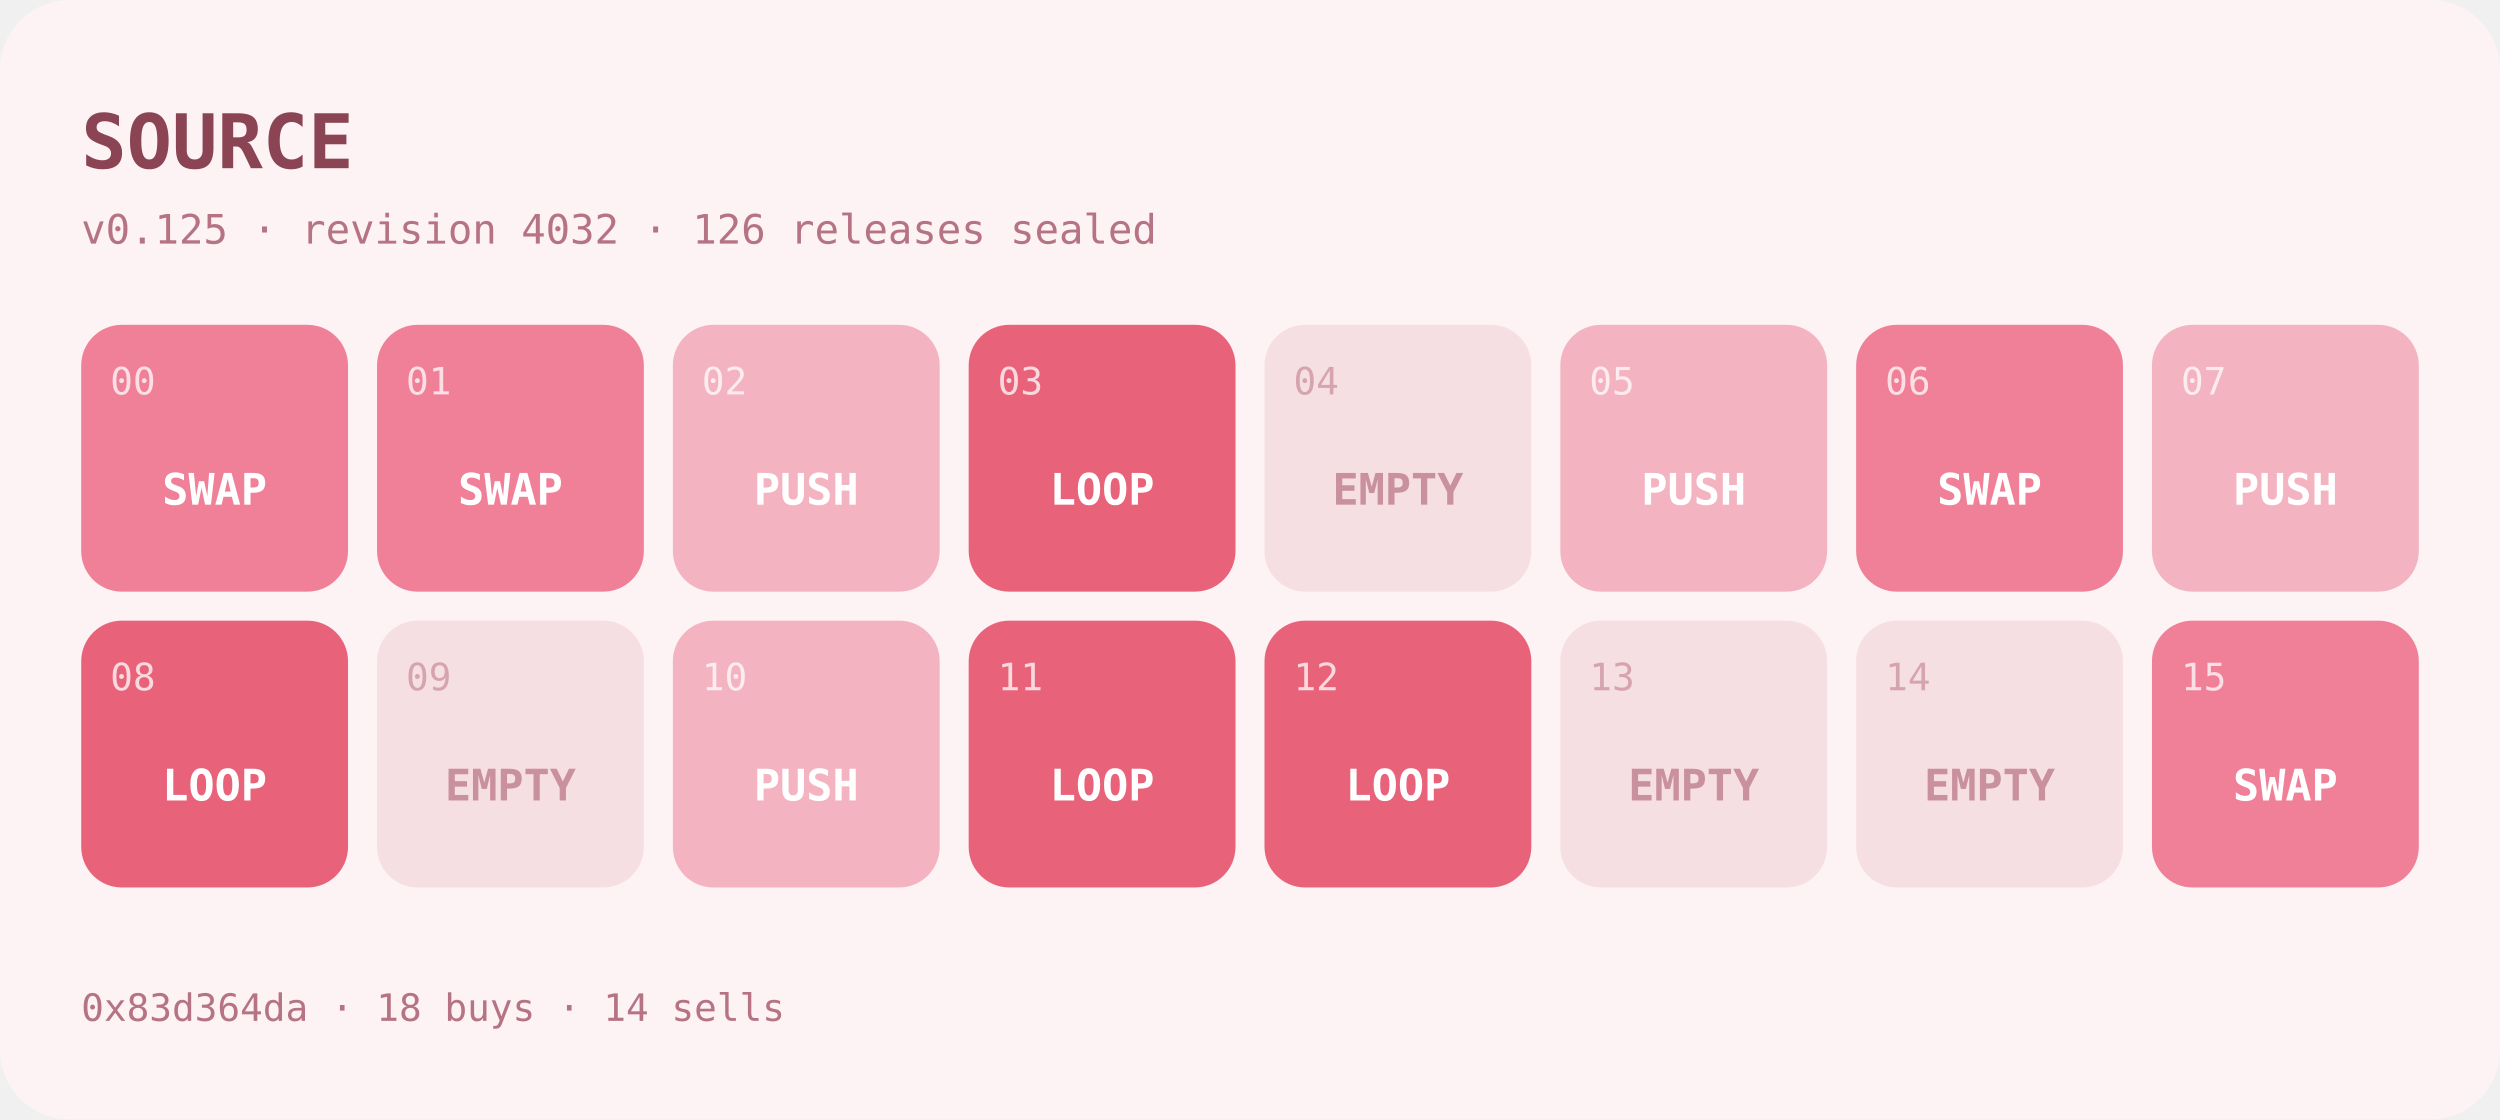
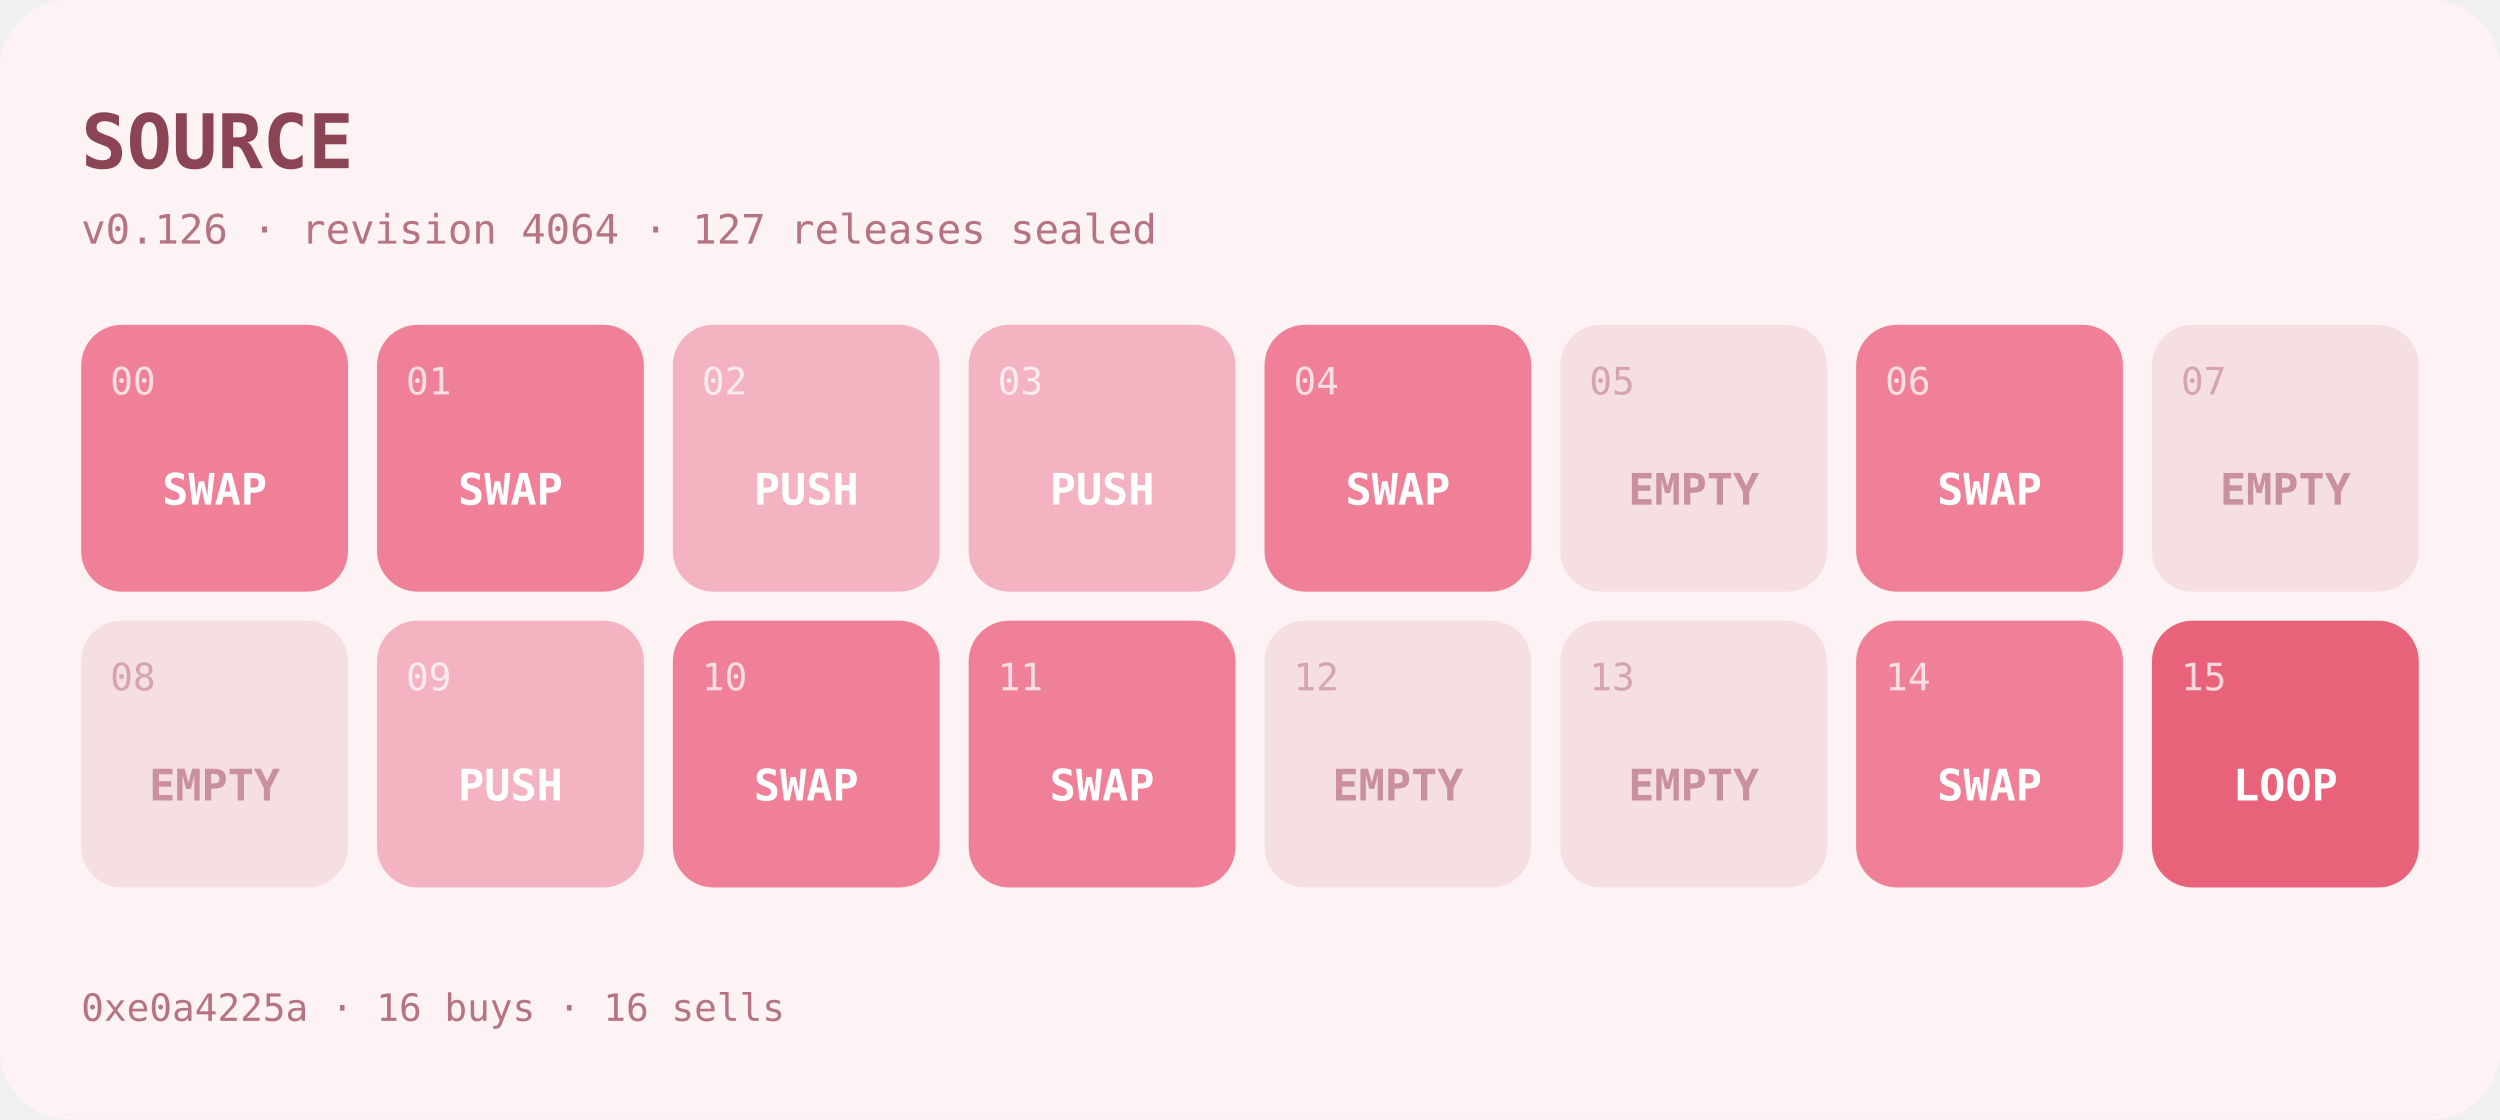
- <svg xmlns="http://www.w3.org/2000/svg" width="862" height="386" viewBox="0 0 862 386" role="img" aria-label="SOURCE program at v0.125">
+ <svg xmlns="http://www.w3.org/2000/svg" width="862" height="386" viewBox="0 0 862 386" role="img" aria-label="SOURCE program at v0.126">
  <rect width="862" height="386" rx="24" fill="#fdf2f4" />
  <text x="28" y="58" font-family="ui-monospace,SFMono-Regular,Menlo,monospace" font-size="26" font-weight="700" fill="#8a4453">SOURCE</text>
-   <text x="28" y="84" font-family="ui-monospace,SFMono-Regular,Menlo,monospace" font-size="14" fill="#b57384">v0.125 · revision 4032 · 126 releases sealed</text>
+   <text x="28" y="84" font-family="ui-monospace,SFMono-Regular,Menlo,monospace" font-size="14" fill="#b57384">v0.126 · revision 4064 · 127 releases sealed</text>
  <g>
    <rect x="28" y="112" width="92" height="92" rx="14" fill="#ef8098" />
    <text x="38" y="136" font-family="ui-monospace,SFMono-Regular,Menlo,monospace" font-size="13" fill="#ffffff" opacity="0.75">00</text>
    <text x="74" y="174" text-anchor="middle" font-family="ui-monospace,SFMono-Regular,Menlo,monospace" font-size="15" font-weight="600" fill="#ffffff">SWAP</text>
  </g>
  <g>
    <rect x="130" y="112" width="92" height="92" rx="14" fill="#ef8098" />
    <text x="140" y="136" font-family="ui-monospace,SFMono-Regular,Menlo,monospace" font-size="13" fill="#ffffff" opacity="0.75">01</text>
    <text x="176" y="174" text-anchor="middle" font-family="ui-monospace,SFMono-Regular,Menlo,monospace" font-size="15" font-weight="600" fill="#ffffff">SWAP</text>
  </g>
  <g>
    <rect x="232" y="112" width="92" height="92" rx="14" fill="#f3b3c0" />
    <text x="242" y="136" font-family="ui-monospace,SFMono-Regular,Menlo,monospace" font-size="13" fill="#ffffff" opacity="0.75">02</text>
    <text x="278" y="174" text-anchor="middle" font-family="ui-monospace,SFMono-Regular,Menlo,monospace" font-size="15" font-weight="600" fill="#ffffff">PUSH</text>
  </g>
  <g>
-     <rect x="334" y="112" width="92" height="92" rx="14" fill="#e8637a" />
+     <rect x="334" y="112" width="92" height="92" rx="14" fill="#f3b3c0" />
    <text x="344" y="136" font-family="ui-monospace,SFMono-Regular,Menlo,monospace" font-size="13" fill="#ffffff" opacity="0.75">03</text>
-     <text x="380" y="174" text-anchor="middle" font-family="ui-monospace,SFMono-Regular,Menlo,monospace" font-size="15" font-weight="600" fill="#ffffff">LOOP</text>
+     <text x="380" y="174" text-anchor="middle" font-family="ui-monospace,SFMono-Regular,Menlo,monospace" font-size="15" font-weight="600" fill="#ffffff">PUSH</text>
  </g>
  <g>
-     <rect x="436" y="112" width="92" height="92" rx="14" fill="#f6dfe3" />
-     <text x="446" y="136" font-family="ui-monospace,SFMono-Regular,Menlo,monospace" font-size="13" fill="#c9909d" opacity="0.75">04</text>
-     <text x="482" y="174" text-anchor="middle" font-family="ui-monospace,SFMono-Regular,Menlo,monospace" font-size="15" font-weight="600" fill="#c9909d">EMPTY</text>
+     <rect x="436" y="112" width="92" height="92" rx="14" fill="#ef8098" />
+     <text x="446" y="136" font-family="ui-monospace,SFMono-Regular,Menlo,monospace" font-size="13" fill="#ffffff" opacity="0.75">04</text>
+     <text x="482" y="174" text-anchor="middle" font-family="ui-monospace,SFMono-Regular,Menlo,monospace" font-size="15" font-weight="600" fill="#ffffff">SWAP</text>
  </g>
  <g>
-     <rect x="538" y="112" width="92" height="92" rx="14" fill="#f3b3c0" />
-     <text x="548" y="136" font-family="ui-monospace,SFMono-Regular,Menlo,monospace" font-size="13" fill="#ffffff" opacity="0.75">05</text>
-     <text x="584" y="174" text-anchor="middle" font-family="ui-monospace,SFMono-Regular,Menlo,monospace" font-size="15" font-weight="600" fill="#ffffff">PUSH</text>
+     <rect x="538" y="112" width="92" height="92" rx="14" fill="#f6dfe3" />
+     <text x="548" y="136" font-family="ui-monospace,SFMono-Regular,Menlo,monospace" font-size="13" fill="#c9909d" opacity="0.75">05</text>
+     <text x="584" y="174" text-anchor="middle" font-family="ui-monospace,SFMono-Regular,Menlo,monospace" font-size="15" font-weight="600" fill="#c9909d">EMPTY</text>
  </g>
  <g>
    <rect x="640" y="112" width="92" height="92" rx="14" fill="#ef8098" />
    <text x="650" y="136" font-family="ui-monospace,SFMono-Regular,Menlo,monospace" font-size="13" fill="#ffffff" opacity="0.75">06</text>
    <text x="686" y="174" text-anchor="middle" font-family="ui-monospace,SFMono-Regular,Menlo,monospace" font-size="15" font-weight="600" fill="#ffffff">SWAP</text>
  </g>
  <g>
-     <rect x="742" y="112" width="92" height="92" rx="14" fill="#f3b3c0" />
-     <text x="752" y="136" font-family="ui-monospace,SFMono-Regular,Menlo,monospace" font-size="13" fill="#ffffff" opacity="0.75">07</text>
-     <text x="788" y="174" text-anchor="middle" font-family="ui-monospace,SFMono-Regular,Menlo,monospace" font-size="15" font-weight="600" fill="#ffffff">PUSH</text>
+     <rect x="742" y="112" width="92" height="92" rx="14" fill="#f6dfe3" />
+     <text x="752" y="136" font-family="ui-monospace,SFMono-Regular,Menlo,monospace" font-size="13" fill="#c9909d" opacity="0.75">07</text>
+     <text x="788" y="174" text-anchor="middle" font-family="ui-monospace,SFMono-Regular,Menlo,monospace" font-size="15" font-weight="600" fill="#c9909d">EMPTY</text>
  </g>
  <g>
-     <rect x="28" y="214" width="92" height="92" rx="14" fill="#e8637a" />
-     <text x="38" y="238" font-family="ui-monospace,SFMono-Regular,Menlo,monospace" font-size="13" fill="#ffffff" opacity="0.75">08</text>
-     <text x="74" y="276" text-anchor="middle" font-family="ui-monospace,SFMono-Regular,Menlo,monospace" font-size="15" font-weight="600" fill="#ffffff">LOOP</text>
+     <rect x="28" y="214" width="92" height="92" rx="14" fill="#f6dfe3" />
+     <text x="38" y="238" font-family="ui-monospace,SFMono-Regular,Menlo,monospace" font-size="13" fill="#c9909d" opacity="0.75">08</text>
+     <text x="74" y="276" text-anchor="middle" font-family="ui-monospace,SFMono-Regular,Menlo,monospace" font-size="15" font-weight="600" fill="#c9909d">EMPTY</text>
  </g>
  <g>
-     <rect x="130" y="214" width="92" height="92" rx="14" fill="#f6dfe3" />
-     <text x="140" y="238" font-family="ui-monospace,SFMono-Regular,Menlo,monospace" font-size="13" fill="#c9909d" opacity="0.75">09</text>
-     <text x="176" y="276" text-anchor="middle" font-family="ui-monospace,SFMono-Regular,Menlo,monospace" font-size="15" font-weight="600" fill="#c9909d">EMPTY</text>
+     <rect x="130" y="214" width="92" height="92" rx="14" fill="#f3b3c0" />
+     <text x="140" y="238" font-family="ui-monospace,SFMono-Regular,Menlo,monospace" font-size="13" fill="#ffffff" opacity="0.75">09</text>
+     <text x="176" y="276" text-anchor="middle" font-family="ui-monospace,SFMono-Regular,Menlo,monospace" font-size="15" font-weight="600" fill="#ffffff">PUSH</text>
  </g>
  <g>
-     <rect x="232" y="214" width="92" height="92" rx="14" fill="#f3b3c0" />
+     <rect x="232" y="214" width="92" height="92" rx="14" fill="#ef8098" />
    <text x="242" y="238" font-family="ui-monospace,SFMono-Regular,Menlo,monospace" font-size="13" fill="#ffffff" opacity="0.75">10</text>
-     <text x="278" y="276" text-anchor="middle" font-family="ui-monospace,SFMono-Regular,Menlo,monospace" font-size="15" font-weight="600" fill="#ffffff">PUSH</text>
+     <text x="278" y="276" text-anchor="middle" font-family="ui-monospace,SFMono-Regular,Menlo,monospace" font-size="15" font-weight="600" fill="#ffffff">SWAP</text>
  </g>
  <g>
-     <rect x="334" y="214" width="92" height="92" rx="14" fill="#e8637a" />
+     <rect x="334" y="214" width="92" height="92" rx="14" fill="#ef8098" />
    <text x="344" y="238" font-family="ui-monospace,SFMono-Regular,Menlo,monospace" font-size="13" fill="#ffffff" opacity="0.75">11</text>
-     <text x="380" y="276" text-anchor="middle" font-family="ui-monospace,SFMono-Regular,Menlo,monospace" font-size="15" font-weight="600" fill="#ffffff">LOOP</text>
+     <text x="380" y="276" text-anchor="middle" font-family="ui-monospace,SFMono-Regular,Menlo,monospace" font-size="15" font-weight="600" fill="#ffffff">SWAP</text>
  </g>
  <g>
-     <rect x="436" y="214" width="92" height="92" rx="14" fill="#e8637a" />
-     <text x="446" y="238" font-family="ui-monospace,SFMono-Regular,Menlo,monospace" font-size="13" fill="#ffffff" opacity="0.75">12</text>
-     <text x="482" y="276" text-anchor="middle" font-family="ui-monospace,SFMono-Regular,Menlo,monospace" font-size="15" font-weight="600" fill="#ffffff">LOOP</text>
+     <rect x="436" y="214" width="92" height="92" rx="14" fill="#f6dfe3" />
+     <text x="446" y="238" font-family="ui-monospace,SFMono-Regular,Menlo,monospace" font-size="13" fill="#c9909d" opacity="0.75">12</text>
+     <text x="482" y="276" text-anchor="middle" font-family="ui-monospace,SFMono-Regular,Menlo,monospace" font-size="15" font-weight="600" fill="#c9909d">EMPTY</text>
  </g>
  <g>
    <rect x="538" y="214" width="92" height="92" rx="14" fill="#f6dfe3" />
    <text x="548" y="238" font-family="ui-monospace,SFMono-Regular,Menlo,monospace" font-size="13" fill="#c9909d" opacity="0.75">13</text>
    <text x="584" y="276" text-anchor="middle" font-family="ui-monospace,SFMono-Regular,Menlo,monospace" font-size="15" font-weight="600" fill="#c9909d">EMPTY</text>
  </g>
  <g>
-     <rect x="640" y="214" width="92" height="92" rx="14" fill="#f6dfe3" />
-     <text x="650" y="238" font-family="ui-monospace,SFMono-Regular,Menlo,monospace" font-size="13" fill="#c9909d" opacity="0.75">14</text>
-     <text x="686" y="276" text-anchor="middle" font-family="ui-monospace,SFMono-Regular,Menlo,monospace" font-size="15" font-weight="600" fill="#c9909d">EMPTY</text>
+     <rect x="640" y="214" width="92" height="92" rx="14" fill="#ef8098" />
+     <text x="650" y="238" font-family="ui-monospace,SFMono-Regular,Menlo,monospace" font-size="13" fill="#ffffff" opacity="0.75">14</text>
+     <text x="686" y="276" text-anchor="middle" font-family="ui-monospace,SFMono-Regular,Menlo,monospace" font-size="15" font-weight="600" fill="#ffffff">SWAP</text>
  </g>
  <g>
-     <rect x="742" y="214" width="92" height="92" rx="14" fill="#ef8098" />
+     <rect x="742" y="214" width="92" height="92" rx="14" fill="#e8637a" />
    <text x="752" y="238" font-family="ui-monospace,SFMono-Regular,Menlo,monospace" font-size="13" fill="#ffffff" opacity="0.75">15</text>
-     <text x="788" y="276" text-anchor="middle" font-family="ui-monospace,SFMono-Regular,Menlo,monospace" font-size="15" font-weight="600" fill="#ffffff">SWAP</text>
+     <text x="788" y="276" text-anchor="middle" font-family="ui-monospace,SFMono-Regular,Menlo,monospace" font-size="15" font-weight="600" fill="#ffffff">LOOP</text>
  </g>
-   <text x="28" y="352" font-family="ui-monospace,SFMono-Regular,Menlo,monospace" font-size="13" fill="#b57384">0x83d364da · 18 buys · 14 sells</text>
+   <text x="28" y="352" font-family="ui-monospace,SFMono-Regular,Menlo,monospace" font-size="13" fill="#b57384">0xe0a4225a · 16 buys · 16 sells</text>
</svg>
